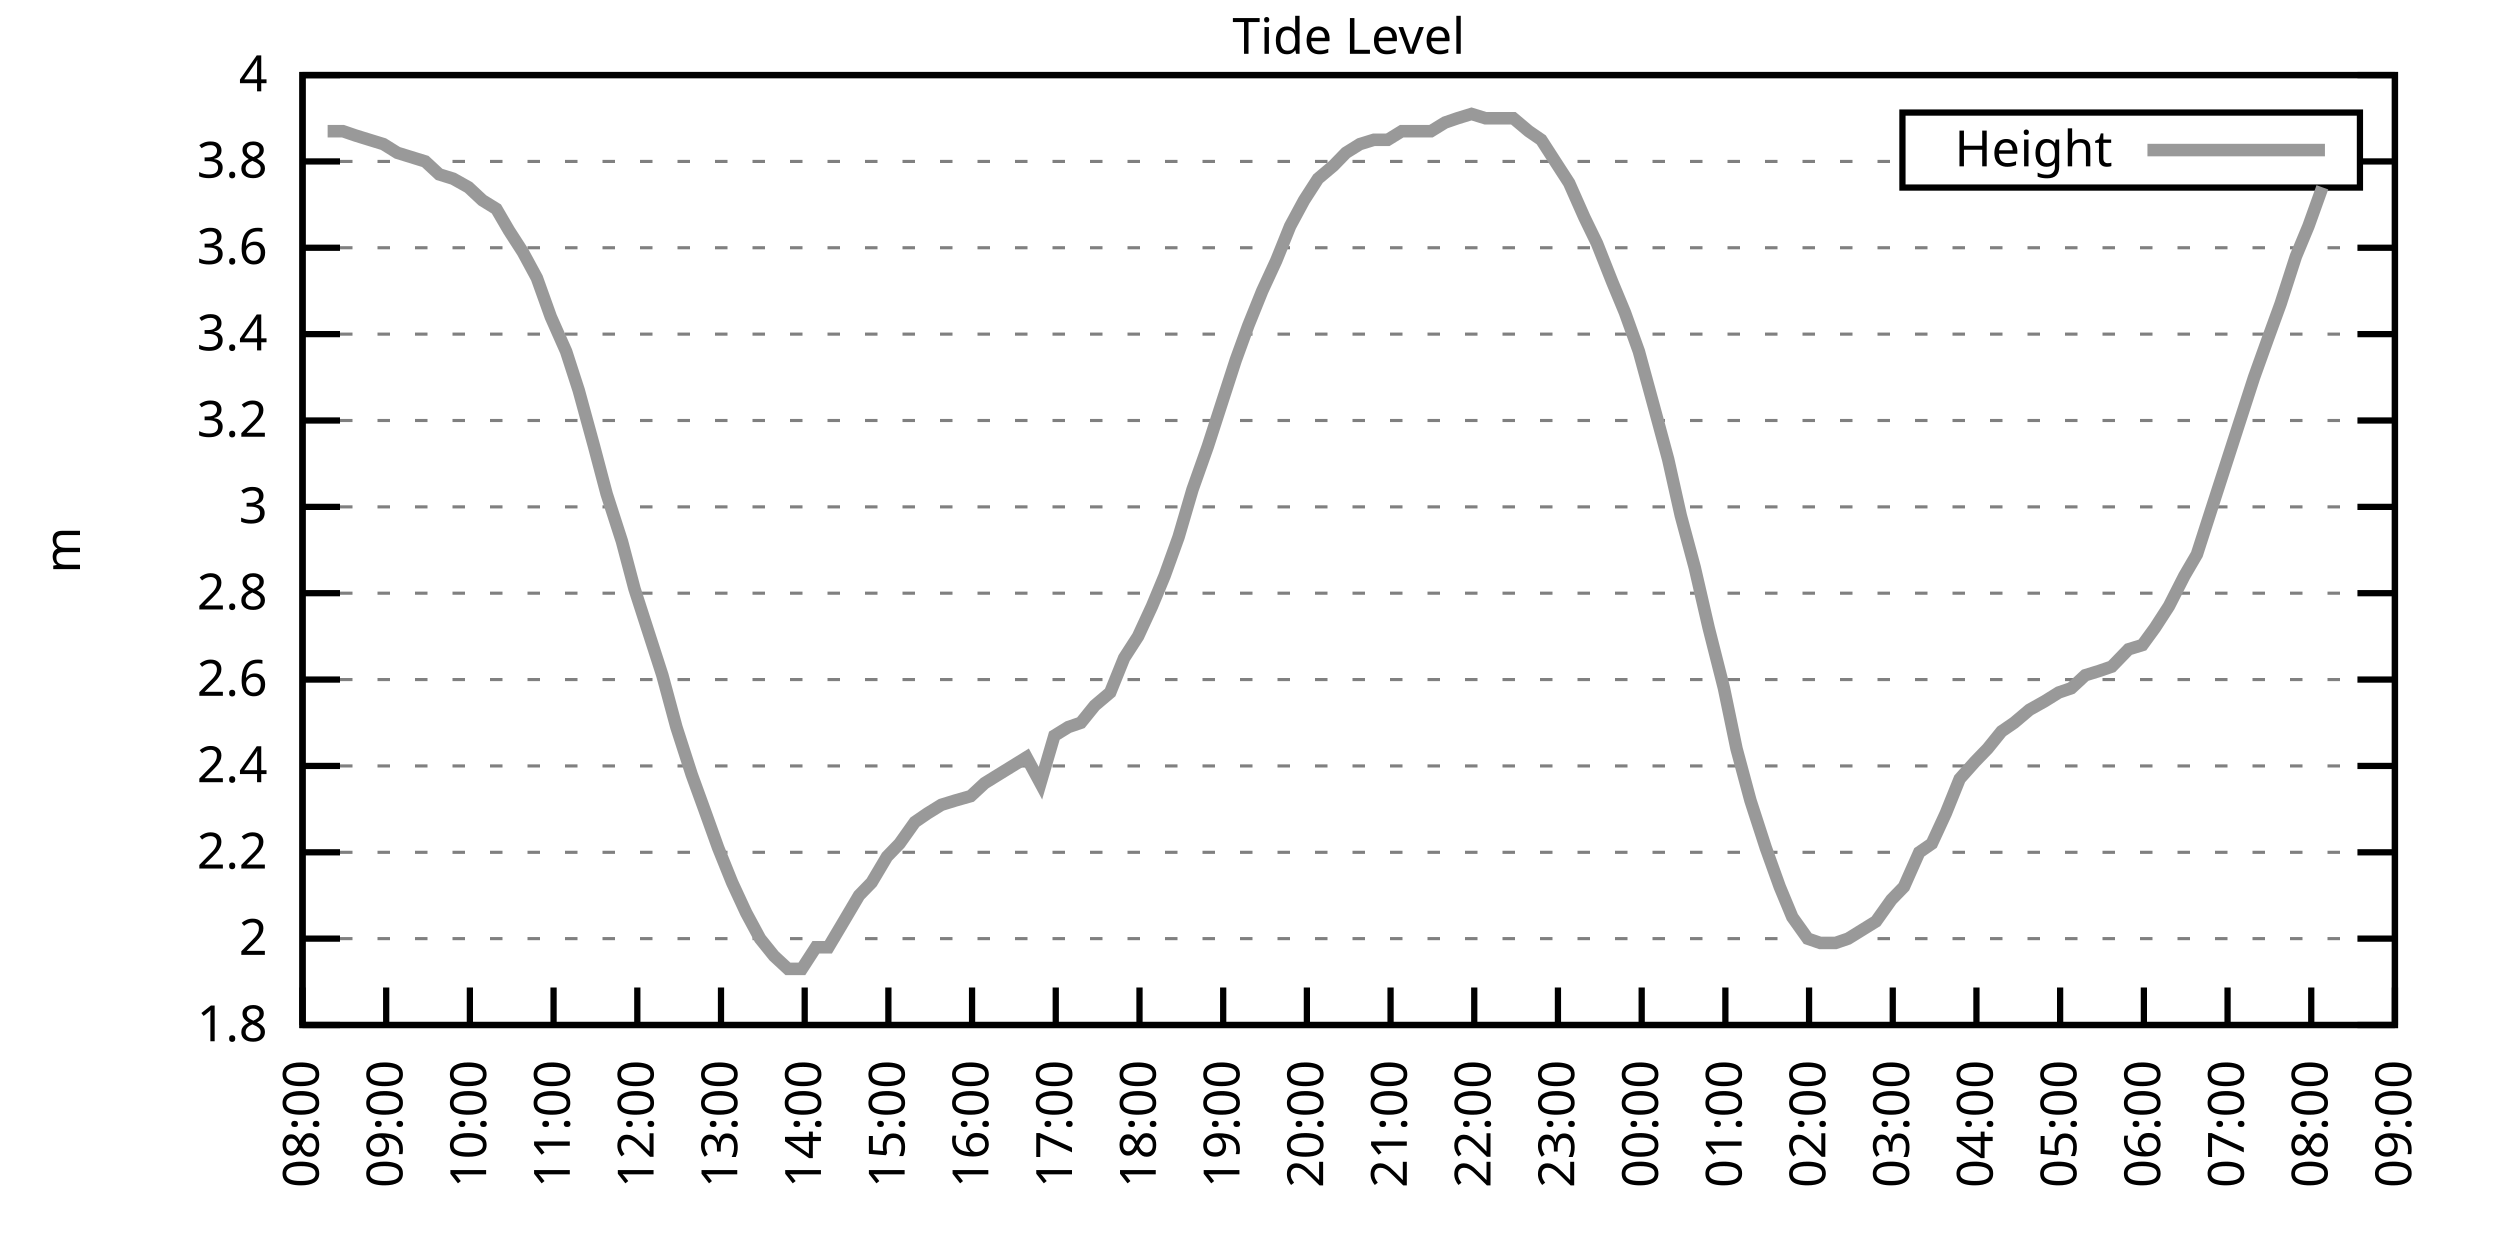
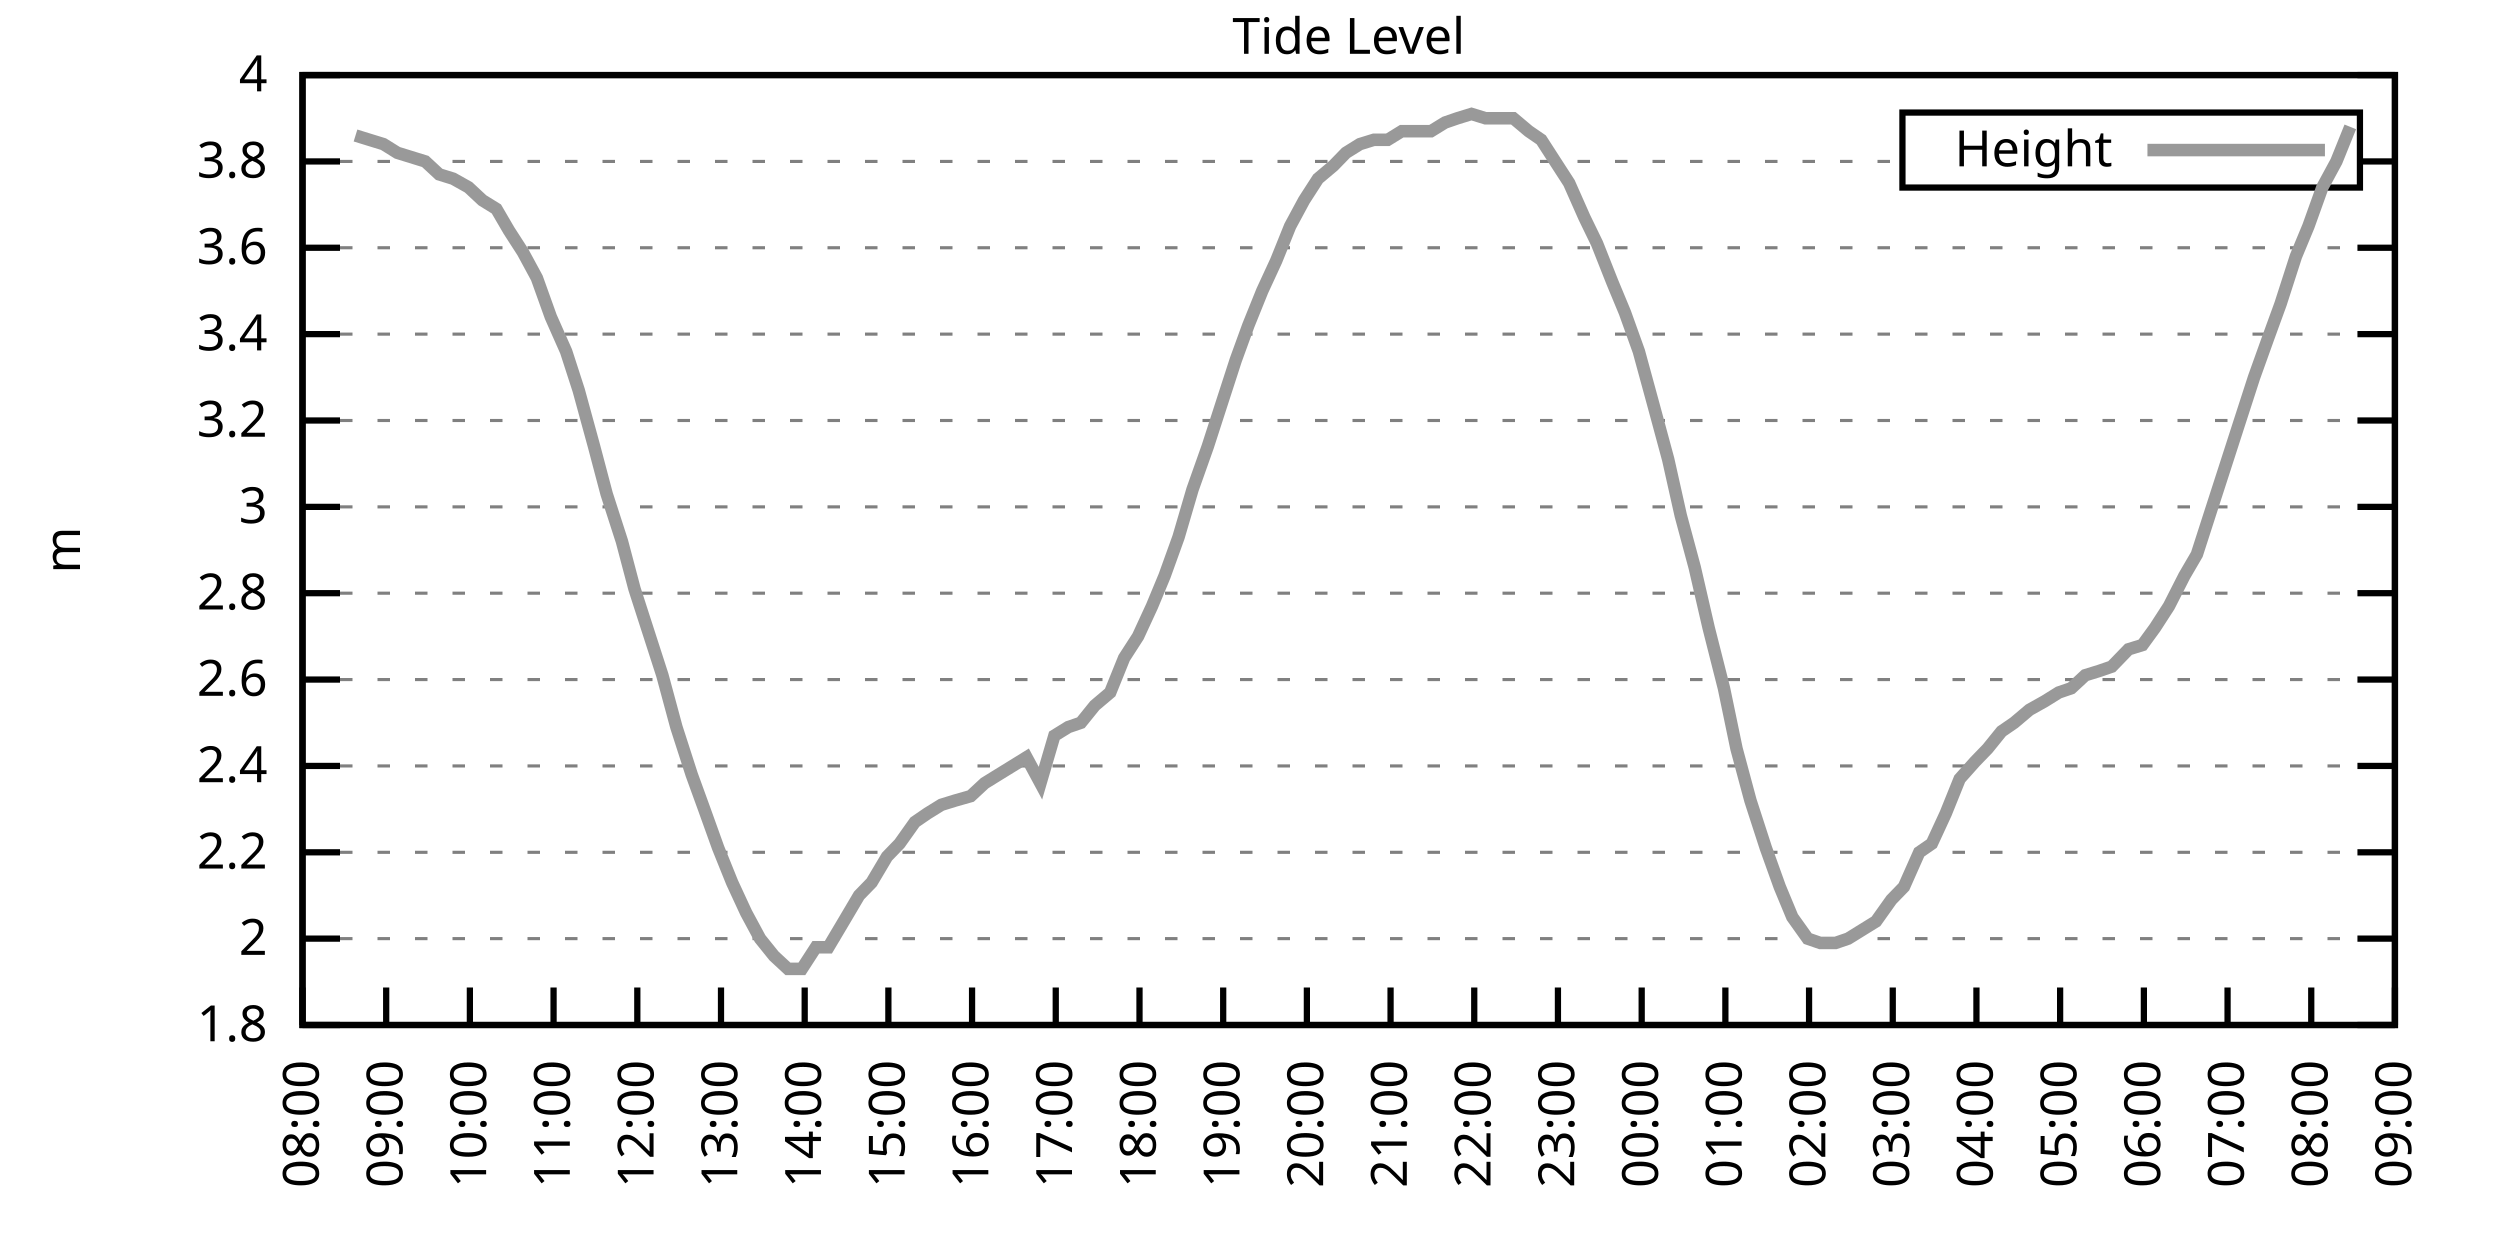
<svg xmlns="http://www.w3.org/2000/svg" xmlns:xlink="http://www.w3.org/1999/xlink" width="400" height="200" viewBox="0 0 400 200">
  <g id="gnuplot_canvas">
    <rect x="0" y="0" width="400" height="200" fill="none" />
    <defs>
      <circle id="gpDot" r="0.5" stroke-width="0.5" stroke="currentColor" />
      <path id="gpPt0" stroke-width="0.333" stroke="currentColor" d="M-1,0 h2 M0,-1 v2" />
      <path id="gpPt1" stroke-width="0.333" stroke="currentColor" d="M-1,-1 L1,1 M1,-1 L-1,1" />
      <path id="gpPt2" stroke-width="0.333" stroke="currentColor" d="M-1,0 L1,0 M0,-1 L0,1 M-1,-1 L1,1 M-1,1 L1,-1" />
      <rect id="gpPt3" stroke-width="0.333" stroke="currentColor" x="-1" y="-1" width="2" height="2" />
      <rect id="gpPt4" stroke-width="0.333" stroke="currentColor" fill="currentColor" x="-1" y="-1" width="2" height="2" />
      <circle id="gpPt5" stroke-width="0.333" stroke="currentColor" cx="0" cy="0" r="1" />
      <use xlink:href="#gpPt5" id="gpPt6" fill="currentColor" stroke="none" />
      <path id="gpPt7" stroke-width="0.333" stroke="currentColor" d="M0,-1.33 L-1.33,0.67 L1.33,0.67 z" />
      <use xlink:href="#gpPt7" id="gpPt8" fill="currentColor" stroke="none" />
      <use xlink:href="#gpPt7" id="gpPt9" stroke="currentColor" transform="rotate(180)" />
      <use xlink:href="#gpPt9" id="gpPt10" fill="currentColor" stroke="none" />
      <use xlink:href="#gpPt3" id="gpPt11" stroke="currentColor" transform="rotate(45)" />
      <use xlink:href="#gpPt11" id="gpPt12" fill="currentColor" stroke="none" />
      <path id="gpPt13" stroke-width="0.333" stroke="currentColor" d="M0,1.330 L1.265,0.411 L0.782,-1.067 L-0.782,-1.076 L-1.265,0.411 z" />
      <use xlink:href="#gpPt13" id="gpPt14" fill="currentColor" stroke="none" />
      <filter id="textbox" filterUnits="objectBoundingBox" x="0" y="0" height="1" width="1">
        <feFlood flood-color="white" flood-opacity="1" result="bgnd" />
        <feComposite in="SourceGraphic" in2="bgnd" operator="atop" />
      </filter>
      <filter id="greybox" filterUnits="objectBoundingBox" x="0" y="0" height="1" width="1">
        <feFlood flood-color="lightgrey" flood-opacity="1" result="grey" />
        <feComposite in="SourceGraphic" in2="grey" operator="atop" />
      </filter>
    </defs>
    <g fill="none" color="white" stroke="currentColor" stroke-width="1.00" stroke-linecap="butt" stroke-linejoin="miter">
</g>
    <g fill="none" color="black" stroke="currentColor" stroke-width="1.00" stroke-linecap="butt" stroke-linejoin="miter">
      <g stroke="none" shape-rendering="crispEdges">
        <polygon fill="rgb(255, 255, 255)" points="48.40,164.00 383.18,164.00 383.18,12.02 48.40,12.02 " />
      </g>
    </g>
    <g fill="none" color="black" stroke="currentColor" stroke-width="1.00" stroke-linecap="butt" stroke-linejoin="miter">
</g>
    <g fill="none" color="black" stroke="black" stroke-width="0.50" stroke-linecap="butt" stroke-linejoin="miter">
</g>
    <g fill="none" color="gray" stroke="currentColor" stroke-width="0.50" stroke-linecap="butt" stroke-linejoin="miter">
      <path stroke="gray" stroke-dasharray="2,4" class="gridline" d="M48.40,164.00 L383.19,164.00  " />
    </g>
    <g fill="none" color="gray" stroke="gray" stroke-width="1.00" stroke-linecap="butt" stroke-linejoin="miter">
</g>
    <g fill="none" color="black" stroke="currentColor" stroke-width="1.00" stroke-linecap="butt" stroke-linejoin="miter">
      <path stroke="black" d="M48.40,164.00 L54.40,164.00 M383.19,164.00 L377.19,164.00  " />
      <g transform="translate(42.80,166.60)" stroke="none" fill="black" font-family="Sans" font-size="8.00" text-anchor="end">
        <text>
          <tspan font-family="Sans"> 1.8</tspan>
        </text>
      </g>
    </g>
    <g fill="none" color="black" stroke="currentColor" stroke-width="1.00" stroke-linecap="butt" stroke-linejoin="miter">
</g>
    <g fill="none" color="black" stroke="black" stroke-width="0.50" stroke-linecap="butt" stroke-linejoin="miter">
</g>
    <g fill="none" color="gray" stroke="currentColor" stroke-width="0.50" stroke-linecap="butt" stroke-linejoin="miter">
      <path stroke="gray" stroke-dasharray="2,4" class="gridline" d="M48.40,150.18 L383.19,150.18  " />
    </g>
    <g fill="none" color="gray" stroke="gray" stroke-width="1.00" stroke-linecap="butt" stroke-linejoin="miter">
</g>
    <g fill="none" color="black" stroke="currentColor" stroke-width="1.00" stroke-linecap="butt" stroke-linejoin="miter">
      <path stroke="black" d="M48.40,150.18 L54.40,150.18 M383.19,150.18 L377.19,150.18  " />
      <g transform="translate(42.80,152.78)" stroke="none" fill="black" font-family="Sans" font-size="8.00" text-anchor="end">
        <text>
          <tspan font-family="Sans"> 2</tspan>
        </text>
      </g>
    </g>
    <g fill="none" color="black" stroke="currentColor" stroke-width="1.00" stroke-linecap="butt" stroke-linejoin="miter">
</g>
    <g fill="none" color="black" stroke="black" stroke-width="0.50" stroke-linecap="butt" stroke-linejoin="miter">
</g>
    <g fill="none" color="gray" stroke="currentColor" stroke-width="0.50" stroke-linecap="butt" stroke-linejoin="miter">
      <path stroke="gray" stroke-dasharray="2,4" class="gridline" d="M48.40,136.37 L383.19,136.37  " />
    </g>
    <g fill="none" color="gray" stroke="gray" stroke-width="1.00" stroke-linecap="butt" stroke-linejoin="miter">
</g>
    <g fill="none" color="black" stroke="currentColor" stroke-width="1.00" stroke-linecap="butt" stroke-linejoin="miter">
      <path stroke="black" d="M48.40,136.37 L54.40,136.37 M383.19,136.37 L377.19,136.37  " />
      <g transform="translate(42.80,138.97)" stroke="none" fill="black" font-family="Sans" font-size="8.00" text-anchor="end">
        <text>
          <tspan font-family="Sans"> 2.2</tspan>
        </text>
      </g>
    </g>
    <g fill="none" color="black" stroke="currentColor" stroke-width="1.00" stroke-linecap="butt" stroke-linejoin="miter">
</g>
    <g fill="none" color="black" stroke="black" stroke-width="0.50" stroke-linecap="butt" stroke-linejoin="miter">
</g>
    <g fill="none" color="gray" stroke="currentColor" stroke-width="0.50" stroke-linecap="butt" stroke-linejoin="miter">
      <path stroke="gray" stroke-dasharray="2,4" class="gridline" d="M48.40,122.55 L383.19,122.55  " />
    </g>
    <g fill="none" color="gray" stroke="gray" stroke-width="1.00" stroke-linecap="butt" stroke-linejoin="miter">
</g>
    <g fill="none" color="black" stroke="currentColor" stroke-width="1.00" stroke-linecap="butt" stroke-linejoin="miter">
      <path stroke="black" d="M48.40,122.55 L54.40,122.55 M383.19,122.55 L377.19,122.55  " />
      <g transform="translate(42.80,125.15)" stroke="none" fill="black" font-family="Sans" font-size="8.00" text-anchor="end">
        <text>
          <tspan font-family="Sans"> 2.4</tspan>
        </text>
      </g>
    </g>
    <g fill="none" color="black" stroke="currentColor" stroke-width="1.00" stroke-linecap="butt" stroke-linejoin="miter">
</g>
    <g fill="none" color="black" stroke="black" stroke-width="0.50" stroke-linecap="butt" stroke-linejoin="miter">
</g>
    <g fill="none" color="gray" stroke="currentColor" stroke-width="0.50" stroke-linecap="butt" stroke-linejoin="miter">
      <path stroke="gray" stroke-dasharray="2,4" class="gridline" d="M48.40,108.73 L383.19,108.73  " />
    </g>
    <g fill="none" color="gray" stroke="gray" stroke-width="1.00" stroke-linecap="butt" stroke-linejoin="miter">
</g>
    <g fill="none" color="black" stroke="currentColor" stroke-width="1.00" stroke-linecap="butt" stroke-linejoin="miter">
      <path stroke="black" d="M48.40,108.73 L54.40,108.73 M383.19,108.73 L377.19,108.73  " />
      <g transform="translate(42.80,111.33)" stroke="none" fill="black" font-family="Sans" font-size="8.00" text-anchor="end">
        <text>
          <tspan font-family="Sans"> 2.6</tspan>
        </text>
      </g>
    </g>
    <g fill="none" color="black" stroke="currentColor" stroke-width="1.00" stroke-linecap="butt" stroke-linejoin="miter">
</g>
    <g fill="none" color="black" stroke="black" stroke-width="0.50" stroke-linecap="butt" stroke-linejoin="miter">
</g>
    <g fill="none" color="gray" stroke="currentColor" stroke-width="0.50" stroke-linecap="butt" stroke-linejoin="miter">
      <path stroke="gray" stroke-dasharray="2,4" class="gridline" d="M48.40,94.91 L383.19,94.91  " />
    </g>
    <g fill="none" color="gray" stroke="gray" stroke-width="1.00" stroke-linecap="butt" stroke-linejoin="miter">
</g>
    <g fill="none" color="black" stroke="currentColor" stroke-width="1.00" stroke-linecap="butt" stroke-linejoin="miter">
      <path stroke="black" d="M48.40,94.91 L54.40,94.91 M383.19,94.91 L377.19,94.91  " />
      <g transform="translate(42.80,97.51)" stroke="none" fill="black" font-family="Sans" font-size="8.00" text-anchor="end">
        <text>
          <tspan font-family="Sans"> 2.8</tspan>
        </text>
      </g>
    </g>
    <g fill="none" color="black" stroke="currentColor" stroke-width="1.00" stroke-linecap="butt" stroke-linejoin="miter">
</g>
    <g fill="none" color="black" stroke="black" stroke-width="0.50" stroke-linecap="butt" stroke-linejoin="miter">
</g>
    <g fill="none" color="gray" stroke="currentColor" stroke-width="0.50" stroke-linecap="butt" stroke-linejoin="miter">
      <path stroke="gray" stroke-dasharray="2,4" class="gridline" d="M48.40,81.10 L383.19,81.10  " />
    </g>
    <g fill="none" color="gray" stroke="gray" stroke-width="1.00" stroke-linecap="butt" stroke-linejoin="miter">
</g>
    <g fill="none" color="black" stroke="currentColor" stroke-width="1.00" stroke-linecap="butt" stroke-linejoin="miter">
      <path stroke="black" d="M48.40,81.10 L54.40,81.10 M383.19,81.10 L377.19,81.10  " />
      <g transform="translate(42.80,83.70)" stroke="none" fill="black" font-family="Sans" font-size="8.00" text-anchor="end">
        <text>
          <tspan font-family="Sans"> 3</tspan>
        </text>
      </g>
    </g>
    <g fill="none" color="black" stroke="currentColor" stroke-width="1.00" stroke-linecap="butt" stroke-linejoin="miter">
</g>
    <g fill="none" color="black" stroke="black" stroke-width="0.50" stroke-linecap="butt" stroke-linejoin="miter">
</g>
    <g fill="none" color="gray" stroke="currentColor" stroke-width="0.50" stroke-linecap="butt" stroke-linejoin="miter">
      <path stroke="gray" stroke-dasharray="2,4" class="gridline" d="M48.40,67.28 L383.19,67.28  " />
    </g>
    <g fill="none" color="gray" stroke="gray" stroke-width="1.00" stroke-linecap="butt" stroke-linejoin="miter">
</g>
    <g fill="none" color="black" stroke="currentColor" stroke-width="1.00" stroke-linecap="butt" stroke-linejoin="miter">
      <path stroke="black" d="M48.40,67.28 L54.40,67.28 M383.19,67.28 L377.19,67.28  " />
      <g transform="translate(42.80,69.88)" stroke="none" fill="black" font-family="Sans" font-size="8.00" text-anchor="end">
        <text>
          <tspan font-family="Sans"> 3.2</tspan>
        </text>
      </g>
    </g>
    <g fill="none" color="black" stroke="currentColor" stroke-width="1.00" stroke-linecap="butt" stroke-linejoin="miter">
</g>
    <g fill="none" color="black" stroke="black" stroke-width="0.50" stroke-linecap="butt" stroke-linejoin="miter">
</g>
    <g fill="none" color="gray" stroke="currentColor" stroke-width="0.50" stroke-linecap="butt" stroke-linejoin="miter">
      <path stroke="gray" stroke-dasharray="2,4" class="gridline" d="M48.40,53.46 L383.19,53.46  " />
    </g>
    <g fill="none" color="gray" stroke="gray" stroke-width="1.00" stroke-linecap="butt" stroke-linejoin="miter">
</g>
    <g fill="none" color="black" stroke="currentColor" stroke-width="1.00" stroke-linecap="butt" stroke-linejoin="miter">
      <path stroke="black" d="M48.40,53.46 L54.40,53.46 M383.19,53.46 L377.19,53.46  " />
      <g transform="translate(42.80,56.06)" stroke="none" fill="black" font-family="Sans" font-size="8.00" text-anchor="end">
        <text>
          <tspan font-family="Sans"> 3.4</tspan>
        </text>
      </g>
    </g>
    <g fill="none" color="black" stroke="currentColor" stroke-width="1.00" stroke-linecap="butt" stroke-linejoin="miter">
</g>
    <g fill="none" color="black" stroke="black" stroke-width="0.50" stroke-linecap="butt" stroke-linejoin="miter">
</g>
    <g fill="none" color="gray" stroke="currentColor" stroke-width="0.50" stroke-linecap="butt" stroke-linejoin="miter">
      <path stroke="gray" stroke-dasharray="2,4" class="gridline" d="M48.40,39.64 L383.19,39.64  " />
    </g>
    <g fill="none" color="gray" stroke="gray" stroke-width="1.00" stroke-linecap="butt" stroke-linejoin="miter">
</g>
    <g fill="none" color="black" stroke="currentColor" stroke-width="1.00" stroke-linecap="butt" stroke-linejoin="miter">
      <path stroke="black" d="M48.40,39.64 L54.40,39.64 M383.19,39.64 L377.19,39.64  " />
      <g transform="translate(42.80,42.24)" stroke="none" fill="black" font-family="Sans" font-size="8.00" text-anchor="end">
        <text>
          <tspan font-family="Sans"> 3.6</tspan>
        </text>
      </g>
    </g>
    <g fill="none" color="black" stroke="currentColor" stroke-width="1.00" stroke-linecap="butt" stroke-linejoin="miter">
</g>
    <g fill="none" color="black" stroke="black" stroke-width="0.50" stroke-linecap="butt" stroke-linejoin="miter">
</g>
    <g fill="none" color="gray" stroke="currentColor" stroke-width="0.50" stroke-linecap="butt" stroke-linejoin="miter">
      <path stroke="gray" stroke-dasharray="2,4" class="gridline" d="M48.40,25.83 L304.39,25.83 M377.59,25.83 L383.19,25.83  " />
    </g>
    <g fill="none" color="gray" stroke="gray" stroke-width="1.00" stroke-linecap="butt" stroke-linejoin="miter">
</g>
    <g fill="none" color="black" stroke="currentColor" stroke-width="1.00" stroke-linecap="butt" stroke-linejoin="miter">
      <path stroke="black" d="M48.40,25.83 L54.40,25.83 M383.19,25.83 L377.19,25.83  " />
      <g transform="translate(42.80,28.43)" stroke="none" fill="black" font-family="Sans" font-size="8.00" text-anchor="end">
        <text>
          <tspan font-family="Sans"> 3.8</tspan>
        </text>
      </g>
    </g>
    <g fill="none" color="black" stroke="currentColor" stroke-width="1.00" stroke-linecap="butt" stroke-linejoin="miter">
</g>
    <g fill="none" color="black" stroke="black" stroke-width="0.50" stroke-linecap="butt" stroke-linejoin="miter">
</g>
    <g fill="none" color="gray" stroke="currentColor" stroke-width="0.50" stroke-linecap="butt" stroke-linejoin="miter">
      <path stroke="gray" stroke-dasharray="2,4" class="gridline" d="M48.40,12.01 L383.19,12.01  " />
    </g>
    <g fill="none" color="gray" stroke="gray" stroke-width="1.00" stroke-linecap="butt" stroke-linejoin="miter">
</g>
    <g fill="none" color="black" stroke="currentColor" stroke-width="1.00" stroke-linecap="butt" stroke-linejoin="miter">
      <path stroke="black" d="M48.40,12.01 L54.40,12.01 M383.19,12.01 L377.19,12.01  " />
      <g transform="translate(42.80,14.61)" stroke="none" fill="black" font-family="Sans" font-size="8.00" text-anchor="end">
        <text>
          <tspan font-family="Sans"> 4</tspan>
        </text>
      </g>
    </g>
    <g fill="none" color="black" stroke="currentColor" stroke-width="1.00" stroke-linecap="butt" stroke-linejoin="miter">
      <path stroke="black" d="M48.40,164.00 L48.40,158.00  " />
      <g transform="translate(51.00,169.60) rotate(270.00)" stroke="none" fill="black" font-family="Sans" font-size="8.00" text-anchor="end">
        <text>
          <tspan font-family="Sans">08:00</tspan>
        </text>
      </g>
    </g>
    <g fill="none" color="black" stroke="currentColor" stroke-width="1.00" stroke-linecap="butt" stroke-linejoin="miter">
      <path stroke="black" d="M61.79,164.00 L61.79,158.00  " />
      <g transform="translate(64.39,169.60) rotate(270.00)" stroke="none" fill="black" font-family="Sans" font-size="8.00" text-anchor="end">
        <text>
          <tspan font-family="Sans">09:00</tspan>
        </text>
      </g>
    </g>
    <g fill="none" color="black" stroke="currentColor" stroke-width="1.00" stroke-linecap="butt" stroke-linejoin="miter">
      <path stroke="black" d="M75.18,164.00 L75.18,158.00  " />
      <g transform="translate(77.78,169.60) rotate(270.00)" stroke="none" fill="black" font-family="Sans" font-size="8.00" text-anchor="end">
        <text>
          <tspan font-family="Sans">10:00</tspan>
        </text>
      </g>
    </g>
    <g fill="none" color="black" stroke="currentColor" stroke-width="1.00" stroke-linecap="butt" stroke-linejoin="miter">
      <path stroke="black" d="M88.57,164.00 L88.57,158.00  " />
      <g transform="translate(91.17,169.60) rotate(270.00)" stroke="none" fill="black" font-family="Sans" font-size="8.00" text-anchor="end">
        <text>
          <tspan font-family="Sans">11:00</tspan>
        </text>
      </g>
    </g>
    <g fill="none" color="black" stroke="currentColor" stroke-width="1.00" stroke-linecap="butt" stroke-linejoin="miter">
      <path stroke="black" d="M101.97,164.00 L101.97,158.00  " />
      <g transform="translate(104.57,169.60) rotate(270.00)" stroke="none" fill="black" font-family="Sans" font-size="8.00" text-anchor="end">
        <text>
          <tspan font-family="Sans">12:00</tspan>
        </text>
      </g>
    </g>
    <g fill="none" color="black" stroke="currentColor" stroke-width="1.00" stroke-linecap="butt" stroke-linejoin="miter">
      <path stroke="black" d="M115.36,164.00 L115.36,158.00  " />
      <g transform="translate(117.96,169.60) rotate(270.00)" stroke="none" fill="black" font-family="Sans" font-size="8.00" text-anchor="end">
        <text>
          <tspan font-family="Sans">13:00</tspan>
        </text>
      </g>
    </g>
    <g fill="none" color="black" stroke="currentColor" stroke-width="1.00" stroke-linecap="butt" stroke-linejoin="miter">
      <path stroke="black" d="M128.75,164.00 L128.75,158.00  " />
      <g transform="translate(131.35,169.60) rotate(270.00)" stroke="none" fill="black" font-family="Sans" font-size="8.00" text-anchor="end">
        <text>
          <tspan font-family="Sans">14:00</tspan>
        </text>
      </g>
    </g>
    <g fill="none" color="black" stroke="currentColor" stroke-width="1.00" stroke-linecap="butt" stroke-linejoin="miter">
      <path stroke="black" d="M142.14,164.00 L142.14,158.00  " />
      <g transform="translate(144.74,169.60) rotate(270.00)" stroke="none" fill="black" font-family="Sans" font-size="8.00" text-anchor="end">
        <text>
          <tspan font-family="Sans">15:00</tspan>
        </text>
      </g>
    </g>
    <g fill="none" color="black" stroke="currentColor" stroke-width="1.00" stroke-linecap="butt" stroke-linejoin="miter">
      <path stroke="black" d="M155.53,164.00 L155.53,158.00  " />
      <g transform="translate(158.13,169.60) rotate(270.00)" stroke="none" fill="black" font-family="Sans" font-size="8.00" text-anchor="end">
        <text>
          <tspan font-family="Sans">16:00</tspan>
        </text>
      </g>
    </g>
    <g fill="none" color="black" stroke="currentColor" stroke-width="1.00" stroke-linecap="butt" stroke-linejoin="miter">
      <path stroke="black" d="M168.92,164.00 L168.92,158.00  " />
      <g transform="translate(171.52,169.60) rotate(270.00)" stroke="none" fill="black" font-family="Sans" font-size="8.00" text-anchor="end">
        <text>
          <tspan font-family="Sans">17:00</tspan>
        </text>
      </g>
    </g>
    <g fill="none" color="black" stroke="currentColor" stroke-width="1.00" stroke-linecap="butt" stroke-linejoin="miter">
      <path stroke="black" d="M182.32,164.00 L182.32,158.00  " />
      <g transform="translate(184.92,169.60) rotate(270.00)" stroke="none" fill="black" font-family="Sans" font-size="8.00" text-anchor="end">
        <text>
          <tspan font-family="Sans">18:00</tspan>
        </text>
      </g>
    </g>
    <g fill="none" color="black" stroke="currentColor" stroke-width="1.00" stroke-linecap="butt" stroke-linejoin="miter">
      <path stroke="black" d="M195.71,164.00 L195.71,158.00  " />
      <g transform="translate(198.31,169.60) rotate(270.00)" stroke="none" fill="black" font-family="Sans" font-size="8.00" text-anchor="end">
        <text>
          <tspan font-family="Sans">19:00</tspan>
        </text>
      </g>
    </g>
    <g fill="none" color="black" stroke="currentColor" stroke-width="1.00" stroke-linecap="butt" stroke-linejoin="miter">
      <path stroke="black" d="M209.10,164.00 L209.10,158.00  " />
      <g transform="translate(211.70,169.60) rotate(270.00)" stroke="none" fill="black" font-family="Sans" font-size="8.00" text-anchor="end">
        <text>
          <tspan font-family="Sans">20:00</tspan>
        </text>
      </g>
    </g>
    <g fill="none" color="black" stroke="currentColor" stroke-width="1.00" stroke-linecap="butt" stroke-linejoin="miter">
      <path stroke="black" d="M222.49,164.00 L222.49,158.00  " />
      <g transform="translate(225.09,169.60) rotate(270.00)" stroke="none" fill="black" font-family="Sans" font-size="8.00" text-anchor="end">
        <text>
          <tspan font-family="Sans">21:00</tspan>
        </text>
      </g>
    </g>
    <g fill="none" color="black" stroke="currentColor" stroke-width="1.00" stroke-linecap="butt" stroke-linejoin="miter">
      <path stroke="black" d="M235.88,164.00 L235.88,158.00  " />
      <g transform="translate(238.48,169.60) rotate(270.00)" stroke="none" fill="black" font-family="Sans" font-size="8.00" text-anchor="end">
        <text>
          <tspan font-family="Sans">22:00</tspan>
        </text>
      </g>
    </g>
    <g fill="none" color="black" stroke="currentColor" stroke-width="1.00" stroke-linecap="butt" stroke-linejoin="miter">
      <path stroke="black" d="M249.27,164.00 L249.27,158.00  " />
      <g transform="translate(251.87,169.60) rotate(270.00)" stroke="none" fill="black" font-family="Sans" font-size="8.00" text-anchor="end">
        <text>
          <tspan font-family="Sans">23:00</tspan>
        </text>
      </g>
    </g>
    <g fill="none" color="black" stroke="currentColor" stroke-width="1.00" stroke-linecap="butt" stroke-linejoin="miter">
      <path stroke="black" d="M262.67,164.00 L262.67,158.00  " />
      <g transform="translate(265.27,169.60) rotate(270.00)" stroke="none" fill="black" font-family="Sans" font-size="8.00" text-anchor="end">
        <text>
          <tspan font-family="Sans">00:00</tspan>
        </text>
      </g>
    </g>
    <g fill="none" color="black" stroke="currentColor" stroke-width="1.00" stroke-linecap="butt" stroke-linejoin="miter">
      <path stroke="black" d="M276.06,164.00 L276.06,158.00  " />
      <g transform="translate(278.66,169.60) rotate(270.00)" stroke="none" fill="black" font-family="Sans" font-size="8.00" text-anchor="end">
        <text>
          <tspan font-family="Sans">01:00</tspan>
        </text>
      </g>
    </g>
    <g fill="none" color="black" stroke="currentColor" stroke-width="1.00" stroke-linecap="butt" stroke-linejoin="miter">
      <path stroke="black" d="M289.45,164.00 L289.45,158.00  " />
      <g transform="translate(292.05,169.60) rotate(270.00)" stroke="none" fill="black" font-family="Sans" font-size="8.00" text-anchor="end">
        <text>
          <tspan font-family="Sans">02:00</tspan>
        </text>
      </g>
    </g>
    <g fill="none" color="black" stroke="currentColor" stroke-width="1.00" stroke-linecap="butt" stroke-linejoin="miter">
      <path stroke="black" d="M302.84,164.00 L302.84,158.00  " />
      <g transform="translate(305.44,169.60) rotate(270.00)" stroke="none" fill="black" font-family="Sans" font-size="8.00" text-anchor="end">
        <text>
          <tspan font-family="Sans">03:00</tspan>
        </text>
      </g>
    </g>
    <g fill="none" color="black" stroke="currentColor" stroke-width="1.00" stroke-linecap="butt" stroke-linejoin="miter">
      <path stroke="black" d="M316.23,164.00 L316.23,158.00  " />
      <g transform="translate(318.83,169.60) rotate(270.00)" stroke="none" fill="black" font-family="Sans" font-size="8.00" text-anchor="end">
        <text>
          <tspan font-family="Sans">04:00</tspan>
        </text>
      </g>
    </g>
    <g fill="none" color="black" stroke="currentColor" stroke-width="1.00" stroke-linecap="butt" stroke-linejoin="miter">
      <path stroke="black" d="M329.62,164.00 L329.62,158.00  " />
      <g transform="translate(332.22,169.60) rotate(270.00)" stroke="none" fill="black" font-family="Sans" font-size="8.00" text-anchor="end">
        <text>
          <tspan font-family="Sans">05:00</tspan>
        </text>
      </g>
    </g>
    <g fill="none" color="black" stroke="currentColor" stroke-width="1.00" stroke-linecap="butt" stroke-linejoin="miter">
      <path stroke="black" d="M343.02,164.00 L343.02,158.00  " />
      <g transform="translate(345.62,169.60) rotate(270.00)" stroke="none" fill="black" font-family="Sans" font-size="8.00" text-anchor="end">
        <text>
          <tspan font-family="Sans">06:00</tspan>
        </text>
      </g>
    </g>
    <g fill="none" color="black" stroke="currentColor" stroke-width="1.00" stroke-linecap="butt" stroke-linejoin="miter">
      <path stroke="black" d="M356.41,164.00 L356.41,158.00  " />
      <g transform="translate(359.01,169.60) rotate(270.00)" stroke="none" fill="black" font-family="Sans" font-size="8.00" text-anchor="end">
        <text>
          <tspan font-family="Sans">07:00</tspan>
        </text>
      </g>
    </g>
    <g fill="none" color="black" stroke="currentColor" stroke-width="1.00" stroke-linecap="butt" stroke-linejoin="miter">
      <path stroke="black" d="M369.80,164.00 L369.80,158.00  " />
      <g transform="translate(372.40,169.60) rotate(270.00)" stroke="none" fill="black" font-family="Sans" font-size="8.00" text-anchor="end">
        <text>
          <tspan font-family="Sans">08:00</tspan>
        </text>
      </g>
    </g>
    <g fill="none" color="black" stroke="currentColor" stroke-width="1.00" stroke-linecap="butt" stroke-linejoin="miter">
      <path stroke="black" d="M383.19,164.00 L383.19,158.00  " />
      <g transform="translate(385.79,169.60) rotate(270.00)" stroke="none" fill="black" font-family="Sans" font-size="8.00" text-anchor="end">
        <text>
          <tspan font-family="Sans">09:00</tspan>
        </text>
      </g>
    </g>
    <g fill="none" color="black" stroke="currentColor" stroke-width="1.00" stroke-linecap="butt" stroke-linejoin="miter">
</g>
    <g fill="none" color="black" stroke="currentColor" stroke-width="1.00" stroke-linecap="butt" stroke-linejoin="miter">
      <path stroke="black" d="M48.40,12.01 L48.40,164.00 L383.19,164.00 L383.19,12.01 L48.40,12.01 Z  " />
    </g>
    <g fill="none" color="black" stroke="currentColor" stroke-width="1.00" stroke-linecap="butt" stroke-linejoin="miter">
</g>
    <g fill="none" color="black" stroke="currentColor" stroke-width="1.00" stroke-linecap="butt" stroke-linejoin="miter">
      <path stroke="black" d="M304.39,30.01 L304.39,18.01 L377.59,18.01 L377.59,30.01 L304.39,30.01 Z  " />
    </g>
    <g id="Tide_level_plot_1">
      <g fill="none" color="white" stroke="black" stroke-width="2.00" stroke-linecap="butt" stroke-linejoin="miter">
</g>
      <g fill="none" color="black" stroke="currentColor" stroke-width="2.00" stroke-linecap="butt" stroke-linejoin="miter">
        <g transform="translate(337.99,26.61)" stroke="none" fill="black" font-family="Sans" font-size="8.00" text-anchor="end">
          <text>
            <tspan font-family="Sans">Height</tspan>
          </text>
        </g>
      </g>
      <g fill="none" color="black" stroke="currentColor" stroke-width="2.00" stroke-linecap="butt" stroke-linejoin="miter">
-         <path stroke="rgb(153, 153, 153)" d="M343.59,24.01 L371.99,24.01 M52.42,20.99 L54.87,20.99 L56.88,21.68 L59.11,22.37 L61.35,23.06 L63.58,24.45   L65.81,25.14 L68.04,25.83 L70.27,27.90 L72.50,28.59 L74.96,29.97 L77.19,32.05 L79.42,33.43 L81.43,36.88   L83.66,40.34 L85.90,44.48 L88.13,50.70 L90.58,56.23 L92.59,62.44 L95.05,71.42 L97.06,79.02 L99.51,86.62   L101.52,94.22 L103.75,101.13 L105.98,108.04 L108.22,116.33 L110.67,123.93 L112.68,129.46 L114.91,135.67 L117.14,141.20   L119.38,146.04 L121.61,150.18 L123.84,152.95 L126.07,155.02 L128.30,155.02 L130.54,151.56 L132.54,151.56 L135.00,147.42   L137.45,143.27 L139.46,141.20 L141.92,137.06 L143.93,134.98 L146.38,131.53 L148.39,130.15 L150.62,128.77 L152.85,128.08   L155.31,127.38 L157.54,125.31 L159.77,123.93 L162.01,122.55 L164.24,121.17 L166.47,125.31 L168.70,117.71 L170.93,116.33   L172.94,115.64 L175.17,112.88 L177.63,110.80 L179.86,105.28 L182.09,101.82 L184.32,96.99 L186.33,92.15 L188.57,85.93   L190.80,78.33 L193.25,71.42 L195.48,64.52 L197.72,57.61 L199.73,52.08 L201.96,46.55 L204.19,41.72 L206.42,36.19   L208.65,32.05 L210.88,28.59 L213.34,26.52 L215.35,24.45 L217.58,23.06 L219.81,22.37 L222.04,22.37 L224.28,20.99   L226.29,20.99 L228.96,20.99 L231.20,19.61 L233.20,18.92 L235.44,18.23 L237.67,18.92 L240.12,18.92 L242.13,18.92   L244.59,20.99 L246.60,22.37 L248.83,25.83 L251.06,29.28 L253.51,34.81 L255.52,38.95 L257.98,45.17 L259.99,50.01   L262.22,56.23 L264.67,65.21 L266.91,73.50 L268.92,82.48 L271.15,90.77 L273.38,100.44 L275.83,110.11 L277.84,119.78   L280.07,128.08 L282.53,135.67 L284.76,141.89 L286.77,146.73 L289.23,150.18 L291.23,150.87 L293.69,150.87 L295.70,150.18   L297.93,148.80 L300.16,147.42 L302.62,143.96 L304.63,141.89 L307.08,136.37 L309.09,134.98 L311.32,130.15 L313.55,124.62   L316.01,121.86 L318.02,119.78 L320.25,117.02 L322.26,115.64 L324.71,113.57 L327.17,112.19 L329.40,110.80 L331.41,110.11   L333.64,108.04 L335.87,107.35 L337.88,106.66 L340.56,103.89 L342.79,103.20 L344.80,100.44 L347.03,96.99 L349.49,92.15   L351.50,88.70 L353.95,81.10 L355.96,74.88 L358.19,67.97 L360.65,60.37 L362.88,54.15 L364.89,48.63 L367.34,41.03   L369.35,36.19 L371.58,29.97  " />
+         <path stroke="rgb(153, 153, 153)" d="M343.59,24.01 L371.99,24.01 M56.88,21.68 L59.11,22.37 L61.35,23.06 L63.58,24.45 L65.81,25.14 L68.04,25.83   L70.27,27.90 L72.50,28.59 L74.96,29.97 L77.19,32.05 L79.42,33.43 L81.43,36.88 L83.66,40.34 L85.90,44.48   L88.13,50.70 L90.58,56.23 L92.59,62.44 L95.05,71.42 L97.06,79.02 L99.51,86.62 L101.52,94.22 L103.75,101.13   L105.98,108.04 L108.22,116.33 L110.67,123.93 L112.68,129.46 L114.91,135.67 L117.14,141.20 L119.38,146.04 L121.61,150.18   L123.84,152.95 L126.07,155.02 L128.30,155.02 L130.54,151.56 L132.54,151.56 L135.00,147.42 L137.45,143.27 L139.46,141.20   L141.92,137.06 L143.93,134.98 L146.38,131.53 L148.39,130.15 L150.62,128.77 L152.85,128.08 L155.31,127.38 L157.54,125.31   L159.77,123.93 L162.01,122.55 L164.24,121.17 L166.47,125.31 L168.70,117.71 L170.93,116.33 L172.94,115.64 L175.17,112.88   L177.63,110.80 L179.86,105.28 L182.09,101.82 L184.32,96.99 L186.33,92.15 L188.57,85.93 L190.80,78.33 L193.25,71.42   L195.48,64.52 L197.72,57.61 L199.73,52.08 L201.96,46.55 L204.19,41.72 L206.42,36.19 L208.65,32.05 L210.88,28.59   L213.34,26.52 L215.35,24.45 L217.58,23.06 L219.81,22.37 L222.04,22.37 L224.28,20.99 L226.29,20.99 L228.96,20.99   L231.20,19.61 L233.20,18.92 L235.44,18.23 L237.67,18.92 L240.12,18.92 L242.13,18.92 L244.59,20.99 L246.60,22.37   L248.83,25.83 L251.06,29.28 L253.51,34.81 L255.52,38.95 L257.98,45.17 L259.99,50.01 L262.22,56.23 L264.67,65.21   L266.91,73.50 L268.92,82.48 L271.15,90.77 L273.38,100.44 L275.83,110.11 L277.84,119.78 L280.07,128.08 L282.53,135.67   L284.76,141.89 L286.77,146.73 L289.23,150.18 L291.23,150.87 L293.69,150.87 L295.70,150.18 L297.93,148.80 L300.16,147.42   L302.62,143.96 L304.63,141.89 L307.08,136.37 L309.09,134.98 L311.32,130.15 L313.55,124.62 L316.01,121.86 L318.02,119.78   L320.25,117.02 L322.26,115.64 L324.71,113.57 L327.17,112.19 L329.40,110.80 L331.41,110.11 L333.64,108.04 L335.87,107.35   L337.88,106.66 L340.56,103.89 L342.79,103.20 L344.80,100.44 L347.03,96.99 L349.49,92.15 L351.50,88.70 L353.95,81.10   L355.96,74.88 L358.19,67.97 L360.65,60.37 L362.88,54.15 L364.89,48.63 L367.34,41.03 L369.35,36.19 L371.58,29.97   L373.82,25.83 L376.05,20.30  " />
      </g>
    </g>
    <g fill="none" color="black" stroke="currentColor" stroke-width="2.00" stroke-linecap="butt" stroke-linejoin="miter">
</g>
    <g fill="none" color="black" stroke="black" stroke-width="1.00" stroke-linecap="butt" stroke-linejoin="miter">
</g>
    <g fill="none" color="black" stroke="currentColor" stroke-width="1.00" stroke-linecap="butt" stroke-linejoin="miter">
      <path stroke="black" d="M48.40,12.01 L48.40,164.00 L383.19,164.00 L383.19,12.01 L48.40,12.01 Z  " />
      <g transform="translate(12.80,88.01) rotate(270.00)" stroke="none" fill="black" font-family="Sans" font-size="8.00" text-anchor="middle">
        <text>
          <tspan font-family="Sans">m</tspan>
        </text>
      </g>
    </g>
    <g fill="none" color="black" stroke="currentColor" stroke-width="1.00" stroke-linecap="butt" stroke-linejoin="miter">
</g>
    <g fill="none" color="black" stroke="currentColor" stroke-width="1.00" stroke-linecap="butt" stroke-linejoin="miter">
      <g transform="translate(215.79,8.61)" stroke="none" fill="black" font-family="Sans" font-size="8.00" text-anchor="middle">
        <text>
          <tspan font-family="Sans">Tide Level</tspan>
        </text>
      </g>
    </g>
    <g fill="none" color="black" stroke="currentColor" stroke-width="1.00" stroke-linecap="butt" stroke-linejoin="miter">
</g>
  </g>
</svg>
